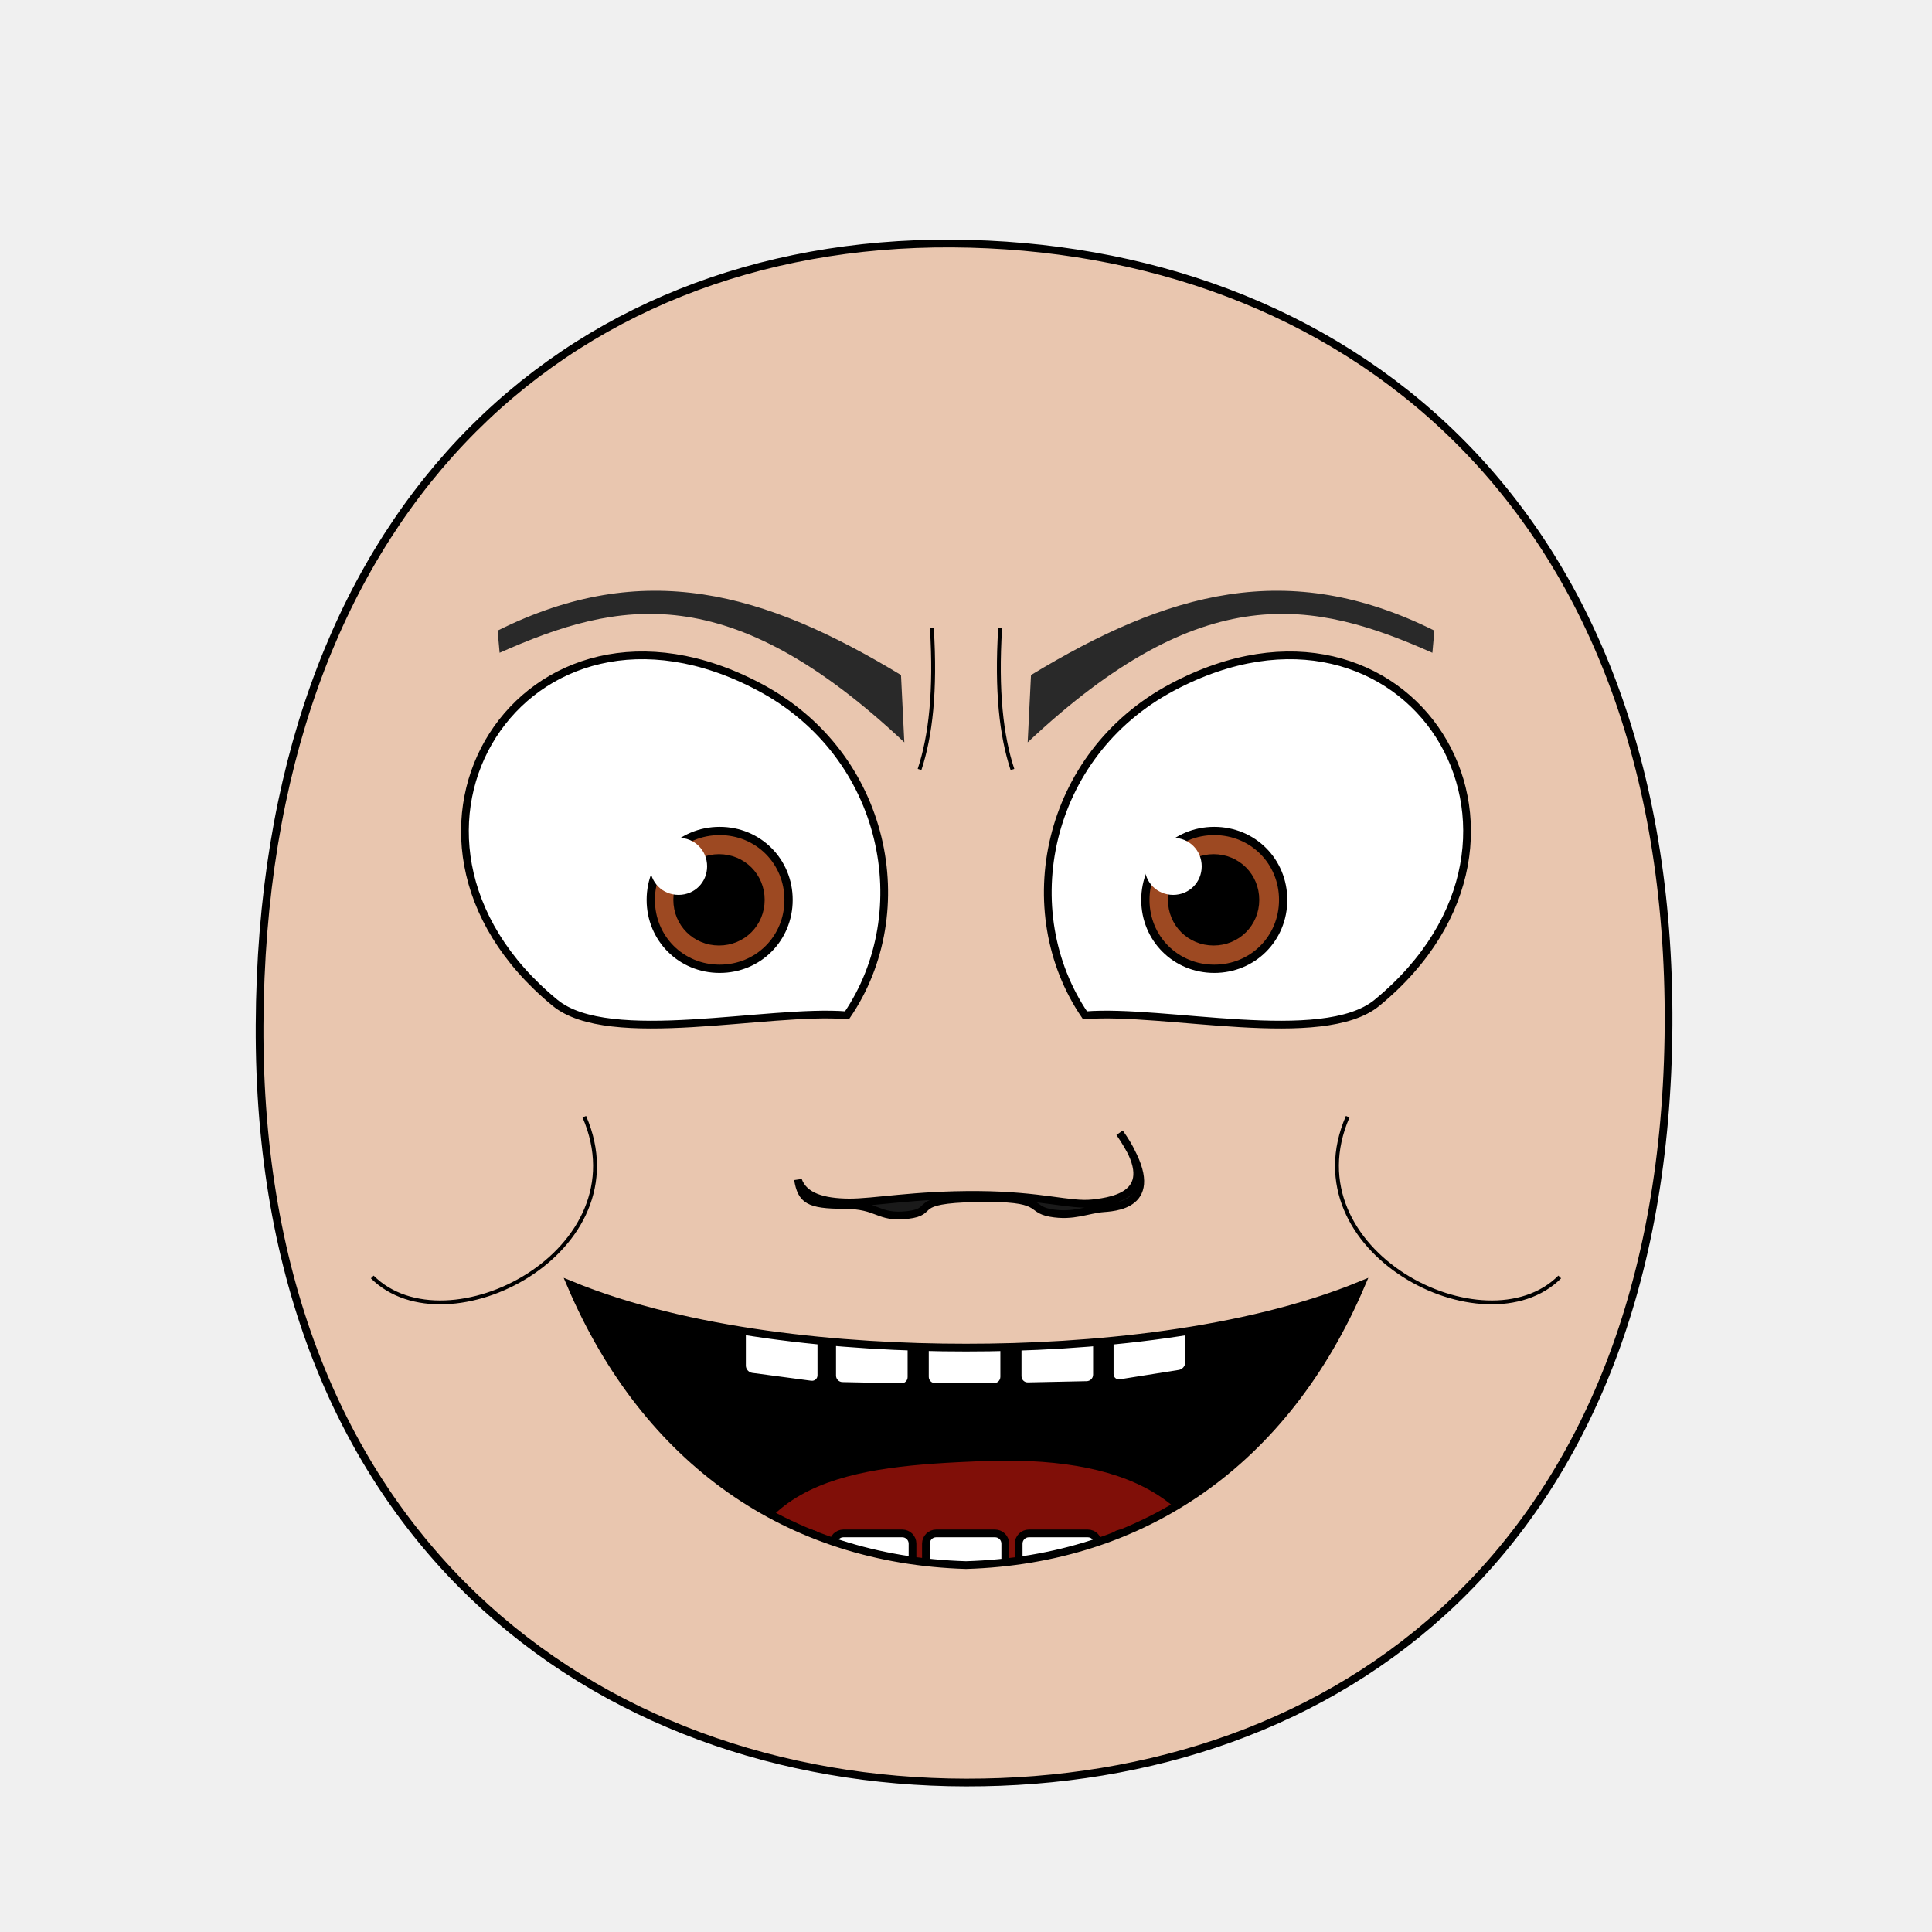
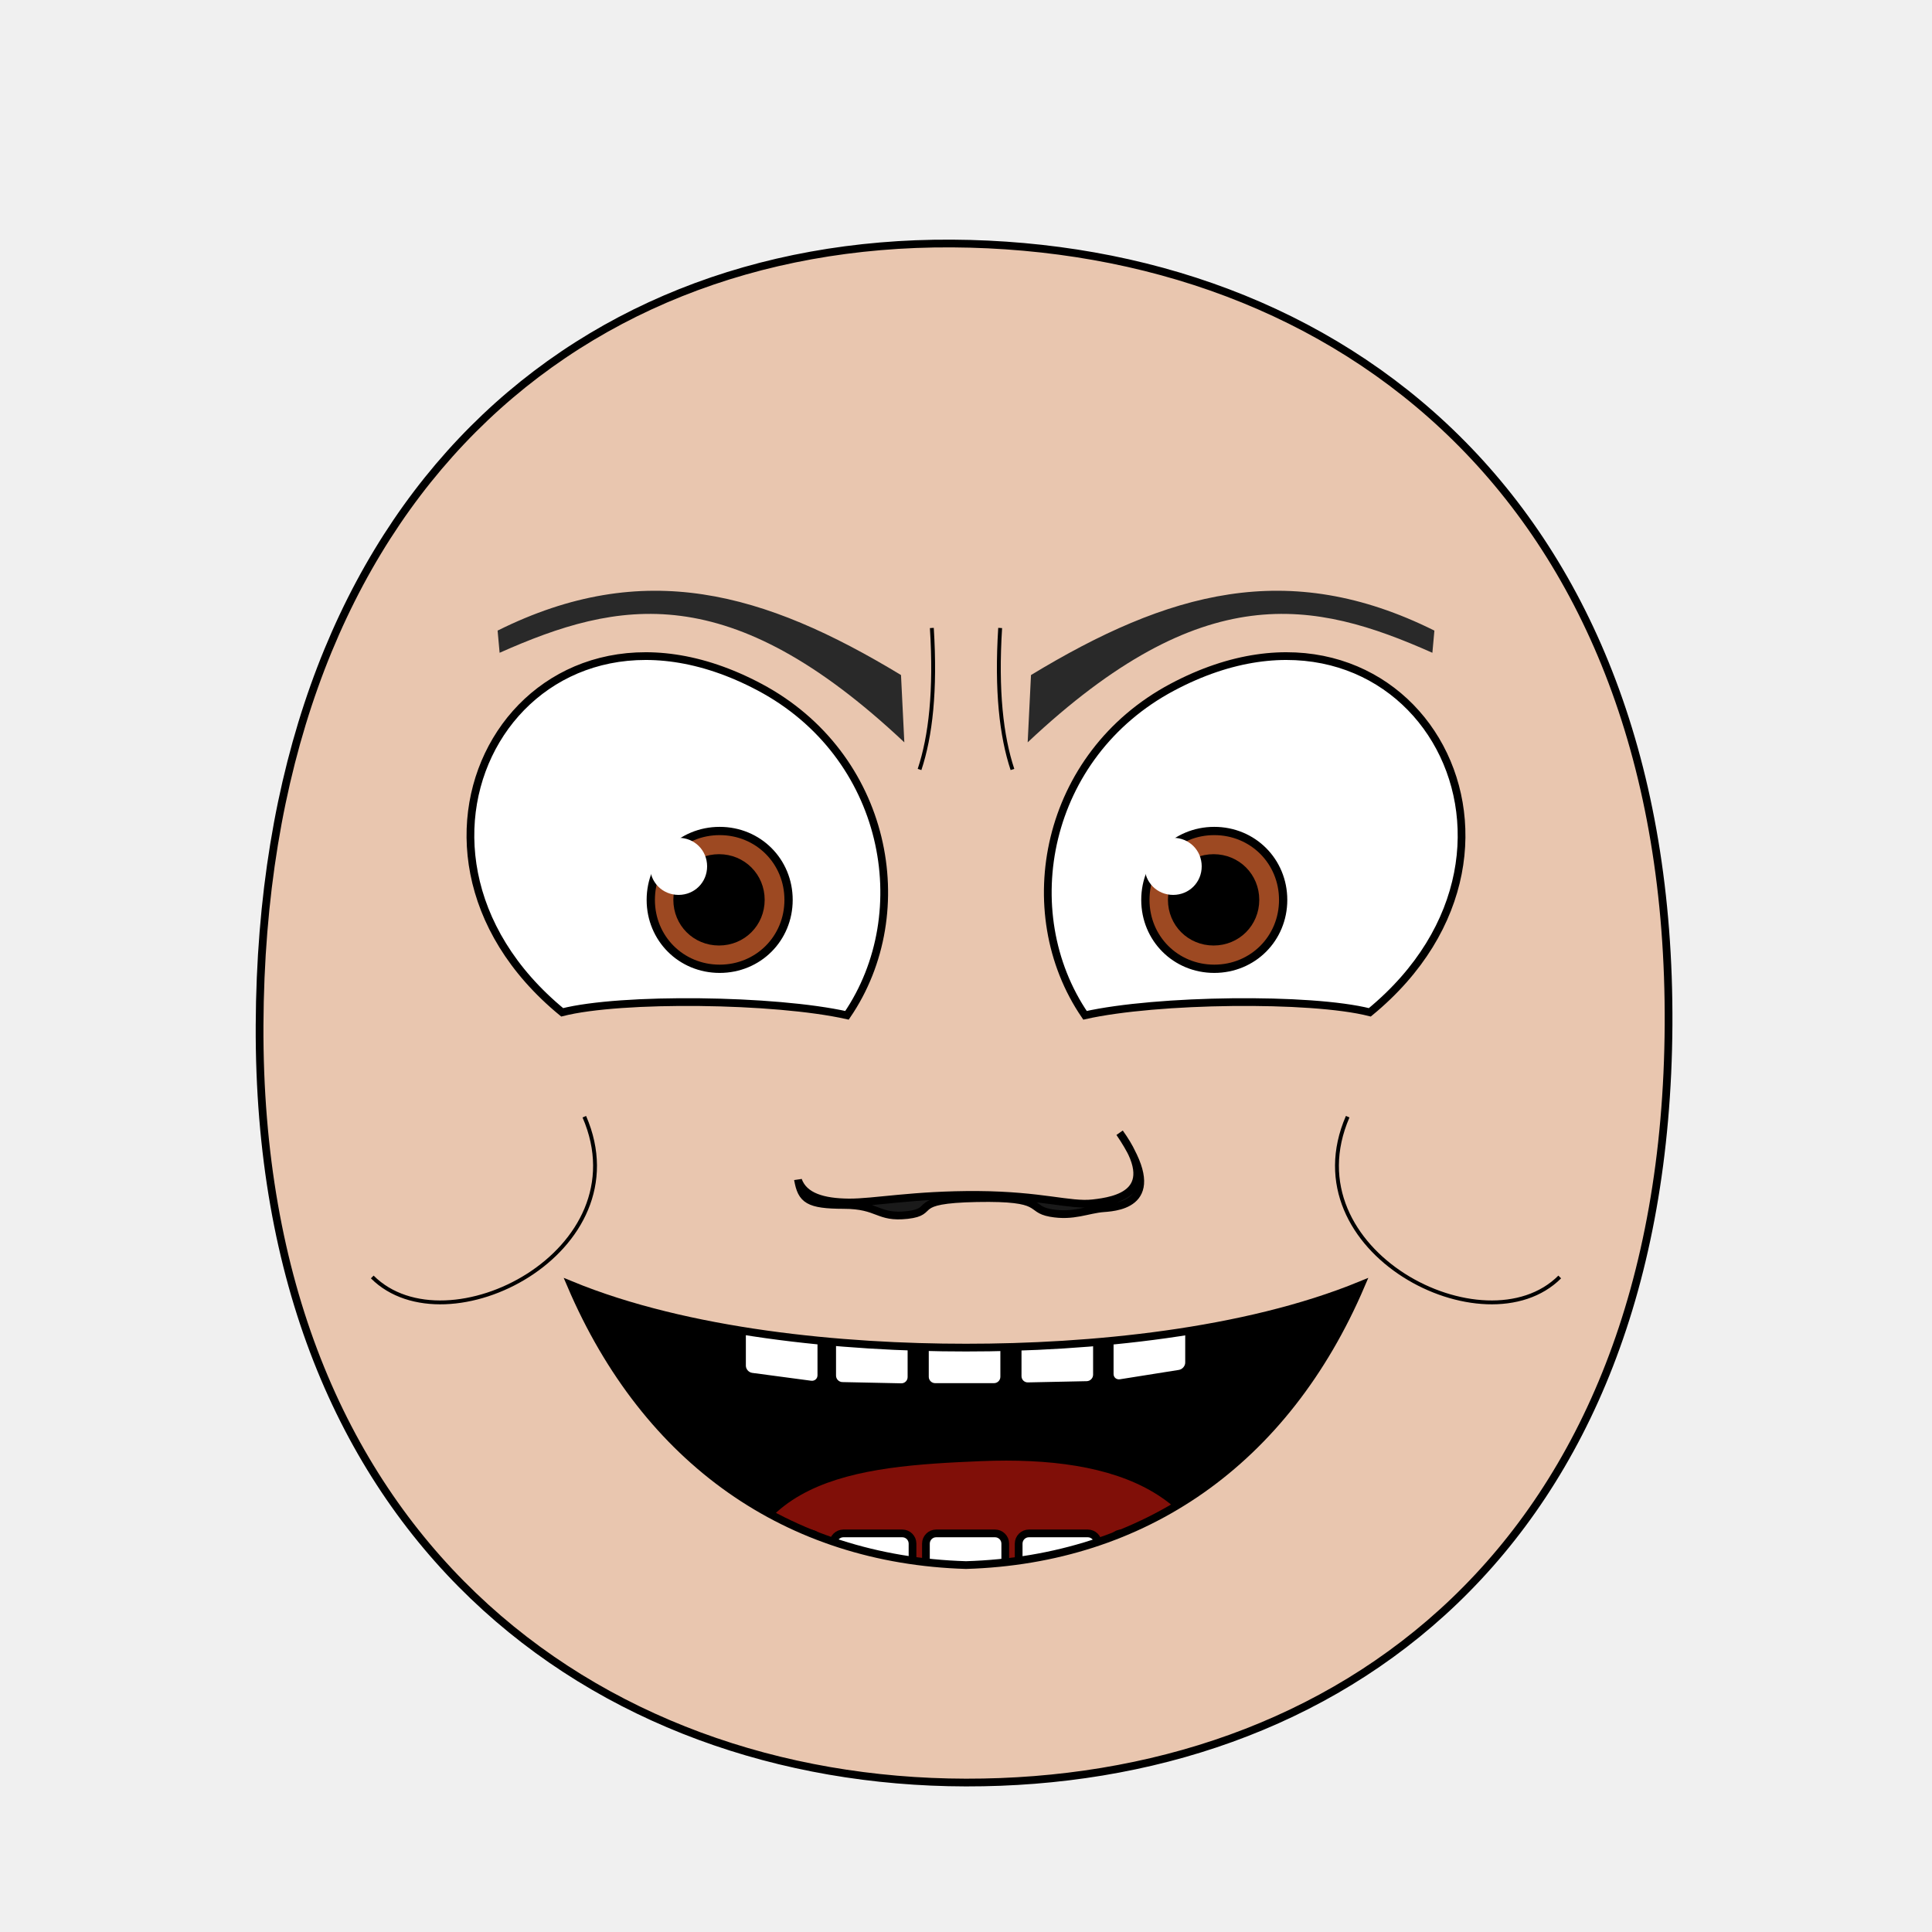
<svg xmlns="http://www.w3.org/2000/svg" xmlns:xlink="http://www.w3.org/1999/xlink" viewBox="0 0 250 250" id="emoticon-front-view" height="100%" width="100%" version="1.1">
  <defs id="defs">
    <clipPath id="clipPath-left-eye">
-       <use transform="matrix(1,0,0,1,0,0)" x="0" width="1" xlink:href="#left-eye-outline" height="1" y="0" id="use-left-eye-outline-1">
- </use>
+       <use transform="matrix(1,0,0,1,0,0)" x="0" width="1" xlink:href="#left-eye-outline" height="1" y="0" id="use-left-eye-outline-1" />
    </clipPath>
    <clipPath id="clipPath-right-eye">
-       <use transform="matrix(-1,0,0,1,250,0)" id="use-left-eye-outline-2" y="0" height="250" xlink:href="#left-eye-outline" width="250" x="0" morph="fixed">
- </use>
+       <use transform="matrix(-1,0,0,1,250,0)" id="use-left-eye-outline-2" y="0" height="250" xlink:href="#left-eye-outline" width="250" x="0" morph="fixed" />
    </clipPath>
    <clipPath id="clipPath-mouth" clipPathUnits="userSpaceOnUse">
-       <use transform="matrix(1,0,0,1,0,0)" height="250" y="0" x="0" xlink:href="#mouth-outline" id="use-mouth-outline" width="250">
- </use>
+       <use transform="matrix(1,0,0,1,0,0)" height="250" y="0" x="0" xlink:href="#mouth-outline" id="use-mouth-outline" width="250" />
    </clipPath>
  </defs>
  <g id="head">
-     <path d="M 124.98,230.66 C 172.77,230.75 215.51,200.57 215.91,132.64 216.28,64.72 173.26,31.81 123.18,31.51 73.1,31.24 33.88,66.28 33.59,132.66 33.3,199.01 77.19,230.57 124.98,230.66 Z" style="fill:#e9c6af;stroke:#000000;stroke-width:1" id="head-outline">
- </path>
+     <path d="M 124.98,230.66 C 172.77,230.75 215.51,200.57 215.91,132.64 216.28,64.72 173.26,31.81 123.18,31.51 73.1,31.24 33.88,66.28 33.59,132.66 33.3,199.01 77.19,230.57 124.98,230.66 Z" style="fill:#e9c6af;stroke:#000000;stroke-width:1" id="head-outline" />
  </g>
  <g id="left-eye">
-     <path d="M 98.3,88.92 C 114.8,97.69 118.75,117.98 109.6,131.38 99.4,130.53 78.84,135.53 71.82,129.76 45.52,108.15 67.79,72.7 98.3,88.92 Z" style="fill:#ffffff;stroke:#000000;stroke-width:1" id="left-eye-outline">
- </path>
+     <path d="m 98.3,88.92 c 16.5,8.77 20.45,29.06 11.3,42.46 -9.274,-2.084 -29.217,-2.33 -36.854,-0.386 C 46.446,109.384 67.79,72.7 98.3,88.92 z" style="fill:#ffffff;stroke:#000000;stroke-width:1" id="left-eye-outline" />
    <g clip-path="url(#clipPath-left-eye)" id="left-eyeball">
      <g id="left-lens">
-         <path d="M 1,0.5 C 1,0.78 0.78,1 0.5,1 0.22,1 0,0.78 0,0.5 0,0.22 0.22,0 0.5,0 0.78,0 1,0.22 1,0.5 z" transform="matrix(17.83,0,0,17.83,84.21,107.53)" style="fill:#9d4922;stroke:#000000;stroke-width:0.06" id="iris" morph="relative">
- </path>
-         <path d="M 1,0.5 C 1,0.78 0.78,1 0.5,1 0.22,1 0,0.78 0,0.5 0,0.22 0.22,0 0.5,0 0.78,0 1,0.22 1,0.5 z" transform="matrix(10.1,0,0,10.1,87.99,111.39)" style="fill:#000000;stroke:#000000;stroke-width:0.17" id="pupil" morph="relative">
- </path>
-         <path d="M 1,0.5 C 1,0.78 0.78,1 0.5,1 0.22,1 0,0.78 0,0.5 0,0.22 0.22,0 0.5,0 0.78,0 1,0.22 1,0.5 z" transform="matrix(7.39,0,0,7.39,84.11,108.41)" style="fill:#ffffff;stroke:none" id="glare" morph="transform-only">
- </path>
+         <path d="M 1,0.5 C 1,0.78 0.78,1 0.5,1 0.22,1 0,0.78 0,0.5 0,0.22 0.22,0 0.5,0 0.78,0 1,0.22 1,0.5 z" transform="matrix(17.83,0,0,17.83,84.21,107.53)" style="fill:#9d4922;stroke:#000000;stroke-width:0.06" id="iris" morph="relative" />
+         <path d="M 1,0.5 C 1,0.78 0.78,1 0.5,1 0.22,1 0,0.78 0,0.5 0,0.22 0.22,0 0.5,0 0.78,0 1,0.22 1,0.5 z" transform="matrix(10.1,0,0,10.1,87.99,111.39)" style="fill:#000000;stroke:#000000;stroke-width:0.17" id="pupil" morph="relative" />
+         <path d="M 1,0.5 C 1,0.78 0.78,1 0.5,1 0.22,1 0,0.78 0,0.5 0,0.22 0.22,0 0.5,0 0.78,0 1,0.22 1,0.5 z" transform="matrix(7.39,0,0,7.39,84.11,108.41)" style="fill:#ffffff;stroke:none" id="glare" morph="transform-only" />
      </g>
-       <path d="M 50,75 125,75 125,112.54 C 96.84,67.29 64.33,75 50,115.81 Z" style="opacity:0.24;fill:#000000;stroke:#000000;stroke-width:0px" id="left-lid-shadow">
- </path>
+       <path d="M 50,75 125,75 125,112.54 C 96.84,67.29 64.33,75 50,115.81 Z" style="opacity:0.24;fill:#000000;stroke:#000000;stroke-width:0px" id="left-lid-shadow" />
    </g>
  </g>
  <g id="right-eye">
-     <use transform="matrix(-1,0,0,1,250,0)" id="right-eye-outline" y="0" height="250" xlink:href="#left-eye-outline" width="250" x="0" morph="fixed">
- </use>
+     <use transform="matrix(-1,0,0,1,250,0)" id="right-eye-outline" y="0" height="250" xlink:href="#left-eye-outline" width="250" x="0" morph="fixed" />
    <g clip-path="url(#clipPath-right-eye)" id="right-eyeball">
-       <use transform="matrix(1,0,0,1,64,0)" id="right-lens" y="0" height="1" xlink:href="#left-lens" width="1" x="0" morph="fixed">
- </use>
-       <path d="M 125,114.91 125,75 200,75 200,106.73 C 171.81,60.71 143.78,85.99 125,114.91 Z" style="opacity:0.24;fill:#000000;stroke:#000000;stroke-width:0px" id="right-lid-shadow">
- </path>
+       <use transform="matrix(1,0,0,1,64,0)" id="right-lens" y="0" height="1" xlink:href="#left-lens" width="1" x="0" morph="fixed" />
+       <path d="M 125,114.91 125,75 200,75 200,106.73 C 171.81,60.71 143.78,85.99 125,114.91 Z" style="opacity:0.24;fill:#000000;stroke:#000000;stroke-width:0px" id="right-lid-shadow" />
    </g>
  </g>
-   <path d="M 117.02,96.06 C 94.34,74.72 80.03,77.63 64.65,84.47 L 64.39,81.6 C 83.34,72.16 98.9,76.63 116.59,87.35 Z" style="fill:#292929;stroke-width:1" id="left-eye-brow">
- </path>
+   <path d="M 117.02,96.06 C 94.34,74.72 80.03,77.63 64.65,84.47 L 64.39,81.6 C 83.34,72.16 98.9,76.63 116.59,87.35 Z" style="fill:#292929;stroke-width:1" id="left-eye-brow" />
  <g id="nose">
-     <path d="M 103.27,152.72 C 104.04,154.87 106.56,155.57 109.82,155.6 113.09,155.63 118.2,154.57 126.53,154.62 134.83,154.68 138.44,156.04 141.4,155.71 144.36,155.38 150.48,154.4 144.88,146.58 151.02,155.55 144.94,156.19 142.84,156.34 140.73,156.49 138.89,157.49 135.92,156.95 132.94,156.41 135.37,154.87 126.41,155.04 117.45,155.21 121.32,156.77 117.42,157.22 113.53,157.65 113.77,155.93 109.19,155.92 104.6,155.91 103.71,155.25 103.26,152.64 Z" style="fill:#1a1a1a;stroke:#000000;stroke-width:1" id="nose-outline">
- </path>
+     <path d="M 103.27,152.72 C 104.04,154.87 106.56,155.57 109.82,155.6 113.09,155.63 118.2,154.57 126.53,154.62 134.83,154.68 138.44,156.04 141.4,155.71 144.36,155.38 150.48,154.4 144.88,146.58 151.02,155.55 144.94,156.19 142.84,156.34 140.73,156.49 138.89,157.49 135.92,156.95 132.94,156.41 135.37,154.87 126.41,155.04 117.45,155.21 121.32,156.77 117.42,157.22 113.53,157.65 113.77,155.93 109.19,155.92 104.6,155.91 103.71,155.25 103.26,152.64 Z" style="fill:#1a1a1a;stroke:#000000;stroke-width:1" id="nose-outline" />
  </g>
-   <use transform="matrix(-1,0,0,1,250,0)" x="0" width="250" xlink:href="#left-eye-brow" height="250" y="0" id="right-eye-brow">
- </use>
+   <use transform="matrix(-1,0,0,1,250,0)" x="0" width="250" xlink:href="#left-eye-brow" height="250" y="0" id="right-eye-brow" />
  <g id="mouth">
    <g id="mouth-interior" clip-path="url(#clipPath-mouth)">
-       <rect style="fill:#000000;stroke:none" x="68.16" width="119.944" id="mouth-background" height="66.556" y="159.934">
- </rect>
-       <path d="M 94.84,211.42 C 94.51,191.12 110.73,189.74 126.96,189.07 144.51,188.36 158.42,193.11 158.42,211.42 137.23,211.42 116.04,211.42 94.84,211.42 Z" style="fill:#800f08;stroke:none" id="tongue">
- </path>
+       <rect style="fill:#000000;stroke:none" x="68.16" width="119.944" id="mouth-background" height="66.556" y="159.934" />
+       <path d="M 94.84,211.42 C 94.51,191.12 110.73,189.74 126.96,189.07 144.51,188.36 158.42,193.11 158.42,211.42 137.23,211.42 116.04,211.42 94.84,211.42 Z" style="fill:#800f08;stroke:none" id="tongue" />
      <g transform="matrix(1,0,0,1,0.5,-7.97)" morph="fix-children" id="upper-teeth">
-         <rect width="10.356" x="96.362" ry="1.325" transform="matrix(0.991225,0.1321854,0,1,0,0)" rx="1.336" y="158.085" height="15.123" id="tooth-02" style="fill:#ffffff;fill-opacity:1;stroke:#000000;stroke-width:1.004;stroke-opacity:1">
- </rect>
-         <rect rx="1.325" y="169.917" height="15.123" transform="matrix(0.999781,0.02092668,0,1,0,0)" id="tooth-03" width="10.267" x="107.205" ry="1.325" style="fill:#ffffff;fill-opacity:1;stroke:#000000;stroke-width:1;stroke-opacity:1">
- </rect>
-         <rect width="10.265" x="119.182" ry="1.325" rx="1.325" y="172.327" height="15.123" id="tooth-04" style="fill:#ffffff;fill-opacity:1;stroke:#000000;stroke-opacity:1">
- </rect>
-         <rect rx="1.325" y="175.003" height="15.123" transform="matrix(0.999781,-0.02092669,0,1,0,0)" id="tooth-05" width="10.267" x="131.211" ry="1.325" style="fill:#ffffff;fill-opacity:1;stroke:#000000;stroke-width:1;stroke-opacity:1">
- </rect>
-         <rect width="10.394" x="144.894" ry="1.325" transform="matrix(0.9876076,-0.1569434,0,1,0,0)" rx="1.341" y="194.778" height="15.123" id="tooth-06" style="fill:#ffffff;fill-opacity:1;stroke:#000000;stroke-width:1.006;stroke-opacity:1">
- </rect>
+         <rect width="10.356" x="96.362" ry="1.325" transform="matrix(0.991225,0.1321854,0,1,0,0)" rx="1.336" y="158.085" height="15.123" id="tooth-02" style="fill:#ffffff;fill-opacity:1;stroke:#000000;stroke-width:1.004;stroke-opacity:1" />
+         <rect rx="1.325" y="169.917" height="15.123" transform="matrix(0.999781,0.02092668,0,1,0,0)" id="tooth-03" width="10.267" x="107.205" ry="1.325" style="fill:#ffffff;fill-opacity:1;stroke:#000000;stroke-width:1;stroke-opacity:1" />
+         <rect width="10.265" x="119.182" ry="1.325" rx="1.325" y="172.327" height="15.123" id="tooth-04" style="fill:#ffffff;fill-opacity:1;stroke:#000000;stroke-opacity:1" />
+         <rect rx="1.325" y="175.003" height="15.123" transform="matrix(0.999781,-0.02092669,0,1,0,0)" id="tooth-05" width="10.267" x="131.211" ry="1.325" style="fill:#ffffff;fill-opacity:1;stroke:#000000;stroke-width:1;stroke-opacity:1" />
+         <rect width="10.394" x="144.894" ry="1.325" transform="matrix(0.9876076,-0.1569434,0,1,0,0)" rx="1.341" y="194.778" height="15.123" id="tooth-06" style="fill:#ffffff;fill-opacity:1;stroke:#000000;stroke-width:1.006;stroke-opacity:1" />
      </g>
      <g transform="matrix(1,0,0,1,0.5,26.33)" id="lower-teeth" morph="fix-children">
-         <rect style="fill:#ffffff;fill-opacity:1;stroke:#000000;stroke-opacity:1" ry="1.325" x="95.315" width="10.265" id="tooth-09" height="15.123" y="172.091" rx="1.325">
- </rect>
-         <rect style="fill:#ffffff;fill-opacity:1;stroke:#000000;stroke-opacity:1" id="tooth-10" height="15.123" y="172.091" rx="1.325" ry="1.325" x="107.315" width="10.265">
- </rect>
-         <rect style="fill:#ffffff;fill-opacity:1;stroke:#000000;stroke-opacity:1" ry="1.325" x="119.315" width="10.265" id="tooth-11" height="15.123" y="172.091" rx="1.325">
- </rect>
-         <rect style="fill:#ffffff;fill-opacity:1;stroke:#000000;stroke-opacity:1" id="tooth-12" height="15.123" y="172.091" rx="1.325" ry="1.325" x="131.315" width="10.265">
- </rect>
-         <rect style="fill:#ffffff;fill-opacity:1;stroke:#000000;stroke-opacity:1" ry="1.325" x="143.315" width="10.265" id="tooth-13" height="15.123" y="172.091" rx="1.325">
- </rect>
+         <rect style="fill:#ffffff;fill-opacity:1;stroke:#000000;stroke-opacity:1" ry="1.325" x="95.315" width="10.265" id="tooth-09" height="15.123" y="172.091" rx="1.325" />
+         <rect style="fill:#ffffff;fill-opacity:1;stroke:#000000;stroke-opacity:1" id="tooth-10" height="15.123" y="172.091" rx="1.325" ry="1.325" x="107.315" width="10.265" />
+         <rect style="fill:#ffffff;fill-opacity:1;stroke:#000000;stroke-opacity:1" ry="1.325" x="119.315" width="10.265" id="tooth-11" height="15.123" y="172.091" rx="1.325" />
+         <rect style="fill:#ffffff;fill-opacity:1;stroke:#000000;stroke-opacity:1" id="tooth-12" height="15.123" y="172.091" rx="1.325" ry="1.325" x="131.315" width="10.265" />
+         <rect style="fill:#ffffff;fill-opacity:1;stroke:#000000;stroke-opacity:1" ry="1.325" x="143.315" width="10.265" id="tooth-13" height="15.123" y="172.091" rx="1.325" />
      </g>
    </g>
-     <path style="fill:none;stroke:#000000;stroke-width:1px" d="M 176.12,166.28 C 166.34,189.16 147.99,201.83 125,202.52 102.01,201.83 83.66,189.16 73.88,166.28 89.01,172.5 109.1,174.39 125,174.38 140.91,174.39 160.99,172.5 176.12,166.28 Z" id="mouth-outline">
- </path>
+     <path style="fill:none;stroke:#000000;stroke-width:1px" d="M 176.12,166.28 C 166.34,189.16 147.99,201.83 125,202.52 102.01,201.83 83.66,189.16 73.88,166.28 89.01,172.5 109.1,174.39 125,174.38 140.91,174.39 160.99,172.5 176.12,166.28 Z" id="mouth-outline" />
  </g>
  <g id="wrinkles">
-     <path d="M 120.58,81.26 C 121.09,89.42 120.42,95.24 118.99,99.57" style="fill:none;stroke:#000000;stroke-width:0.5" id="wrinkle-left-brow">
- </path>
-     <path d="M 48.17,165.24 C 57.82,174.88 83.17,161.94 75.61,144.5" style="fill:none;stroke:#000000;stroke-width:0.5" id="wrinkle-left-cheek">
- </path>
-     <use transform="matrix(-1,0,0,1,250,0)" morph="fixed" height="250" y="0" x="0" xlink:href="#wrinkle-left-brow" id="wrinkle-right-brow" width="250">
- </use>
-     <use transform="matrix(-1,0,0,1,250,0)" morph="fixed" height="250" y="0" x="0" xlink:href="#wrinkle-left-cheek" id="wrinkle-right-cheek" width="250">
- </use>
+     <path d="M 120.58,81.26 C 121.09,89.42 120.42,95.24 118.99,99.57" style="fill:none;stroke:#000000;stroke-width:0.5" id="wrinkle-left-brow" />
+     <path d="M 48.17,165.24 C 57.82,174.88 83.17,161.94 75.61,144.5" style="fill:none;stroke:#000000;stroke-width:0.5" id="wrinkle-left-cheek" />
+     <use transform="matrix(-1,0,0,1,250,0)" morph="fixed" height="250" y="0" x="0" xlink:href="#wrinkle-left-brow" id="wrinkle-right-brow" width="250" />
+     <use transform="matrix(-1,0,0,1,250,0)" morph="fixed" height="250" y="0" x="0" xlink:href="#wrinkle-left-cheek" id="wrinkle-right-cheek" width="250" />
  </g>
</svg>
